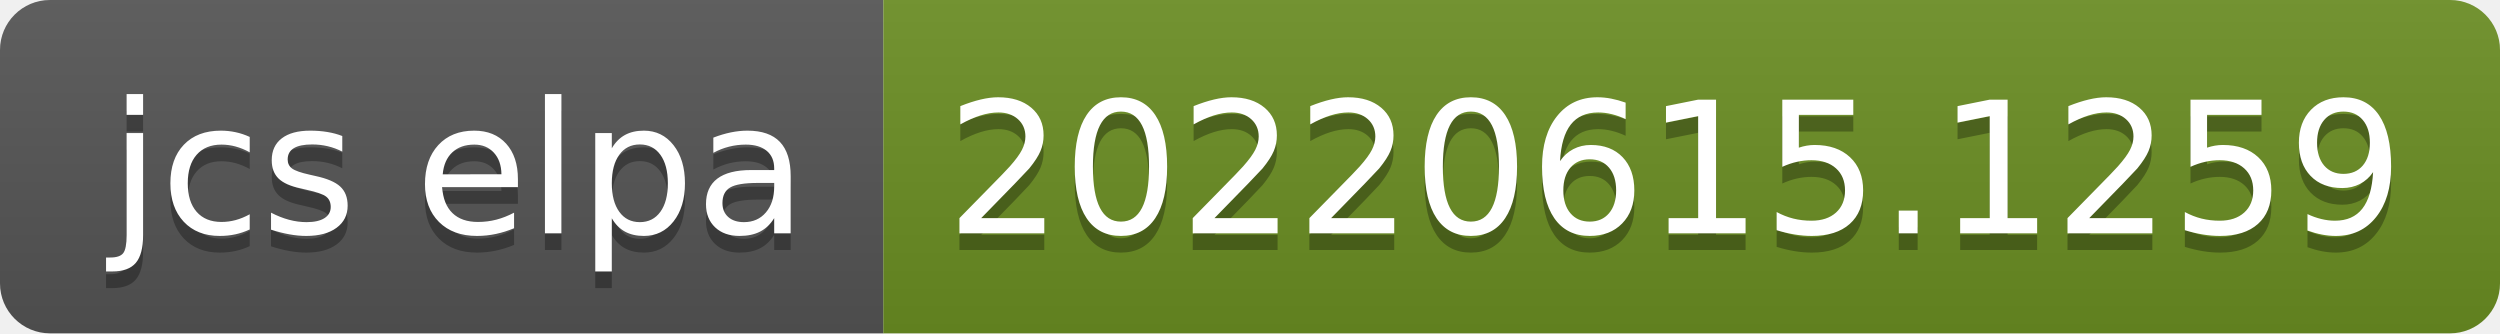
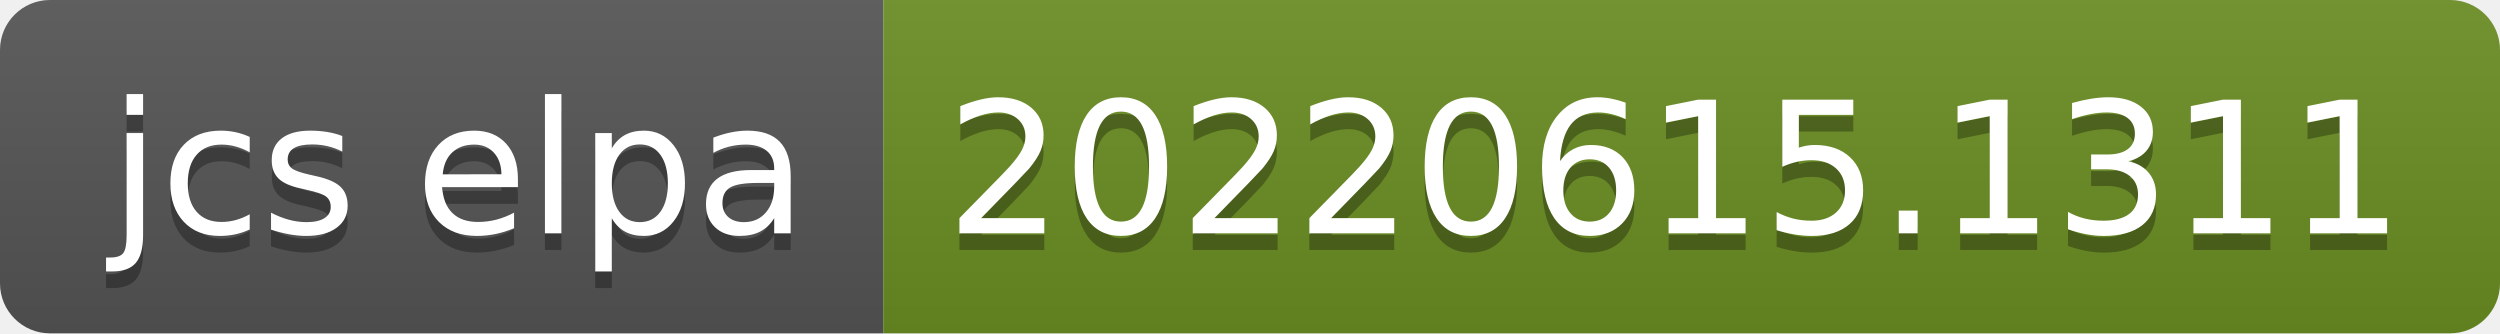
- <svg xmlns="http://www.w3.org/2000/svg" width="150" height="20" role="img" aria-label="jcs elpa: 20220615.1259">
+ <svg xmlns="http://www.w3.org/2000/svg" width="150" height="20" role="img" aria-label="jcs elpa: 20220615.1311">
  <linearGradient id="s" x2="0" y2="100%">
    <stop offset="0" stop-color="#bbb" stop-opacity=".1" />
    <stop offset="1" stop-opacity=".1" />
  </linearGradient>
  <clipPath id="r">
    <rect width="150" height="20" rx="3" fill="#fff" />
  </clipPath>
  <g clip-path="url(#r)">
    <rect width="53" height="20" fill="#555" />
    <rect x="53" width="97" height="20" fill="#6b8e23" />
    <rect width="150" height="20" fill="url(#s)" />
  </g>
  <g fill="#fff" text-anchor="middle" font-family="Verdana,Geneva,DejaVu Sans,sans-serif" text-rendering="geometricPrecision" font-size="110">
    <text aria-hidden="true" x="275" y="150" fill="#010101" fill-opacity=".3" transform="scale(.1)" textLength="430">jcs elpa</text>
    <text x="275" y="140" transform="scale(.1)" fill="#fff" textLength="430">jcs elpa</text>
-     <text aria-hidden="true" x="1005" y="150" fill="#010101" fill-opacity=".3" transform="scale(.1)" textLength="870">20220615.1259</text>
-     <text x="1005" y="140" transform="scale(.1)" fill="#fff" textLength="870">20220615.1259</text>
+     <text aria-hidden="true" x="1005" y="150" fill="#010101" fill-opacity=".3" transform="scale(.1)" textLength="870">20220615.1311</text>
+     <text x="1005" y="140" transform="scale(.1)" fill="#fff" textLength="870">20220615.1311</text>
  </g>
</svg>
